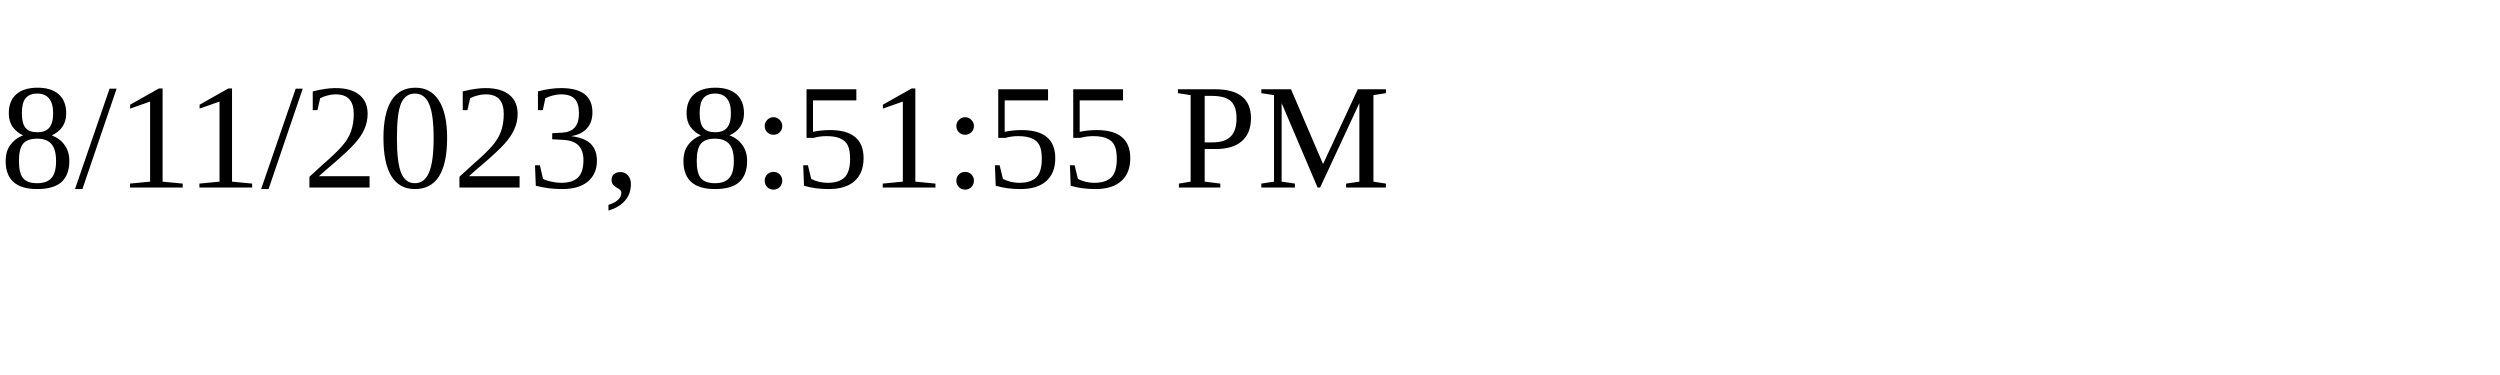
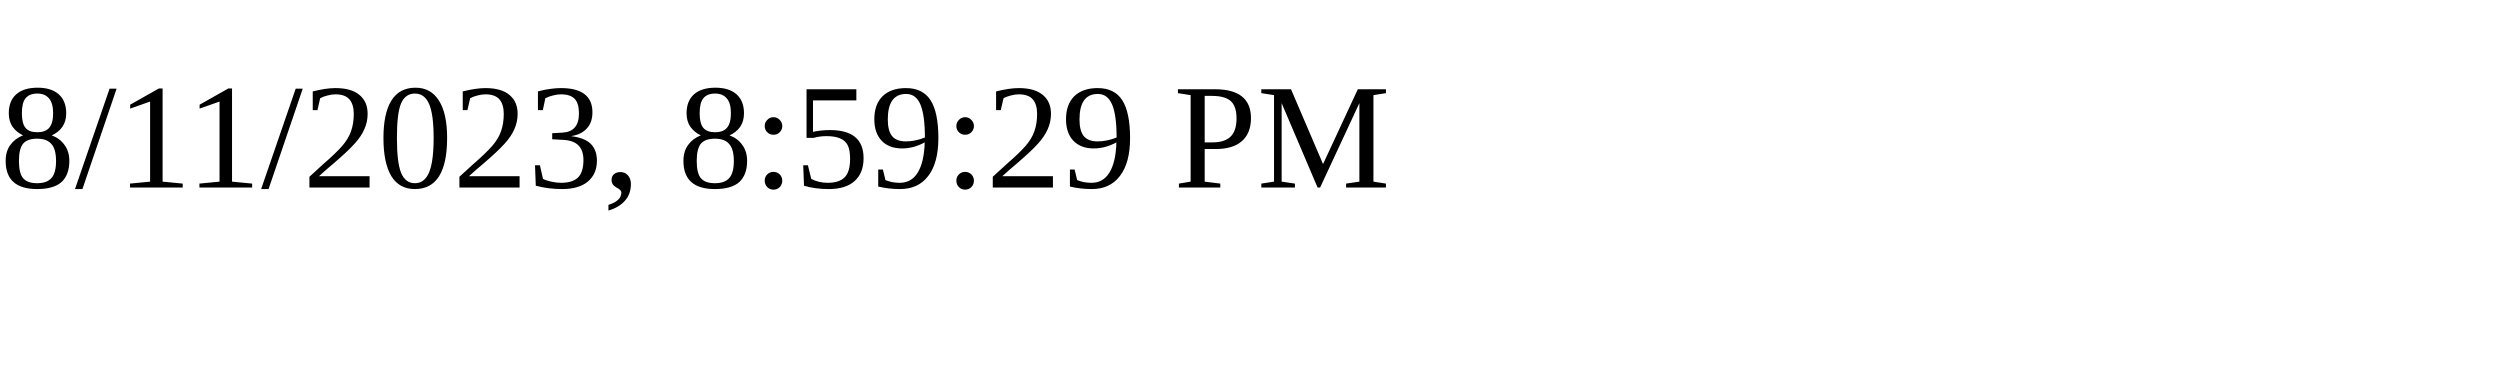
<svg xmlns="http://www.w3.org/2000/svg" height="30" width="200">
-   <text x="0" y="15">8/11/2023, 8:51:55 PM</text>
+   <text x="0" y="15">8/11/2023, 8:59:29 PM</text>
</svg>
